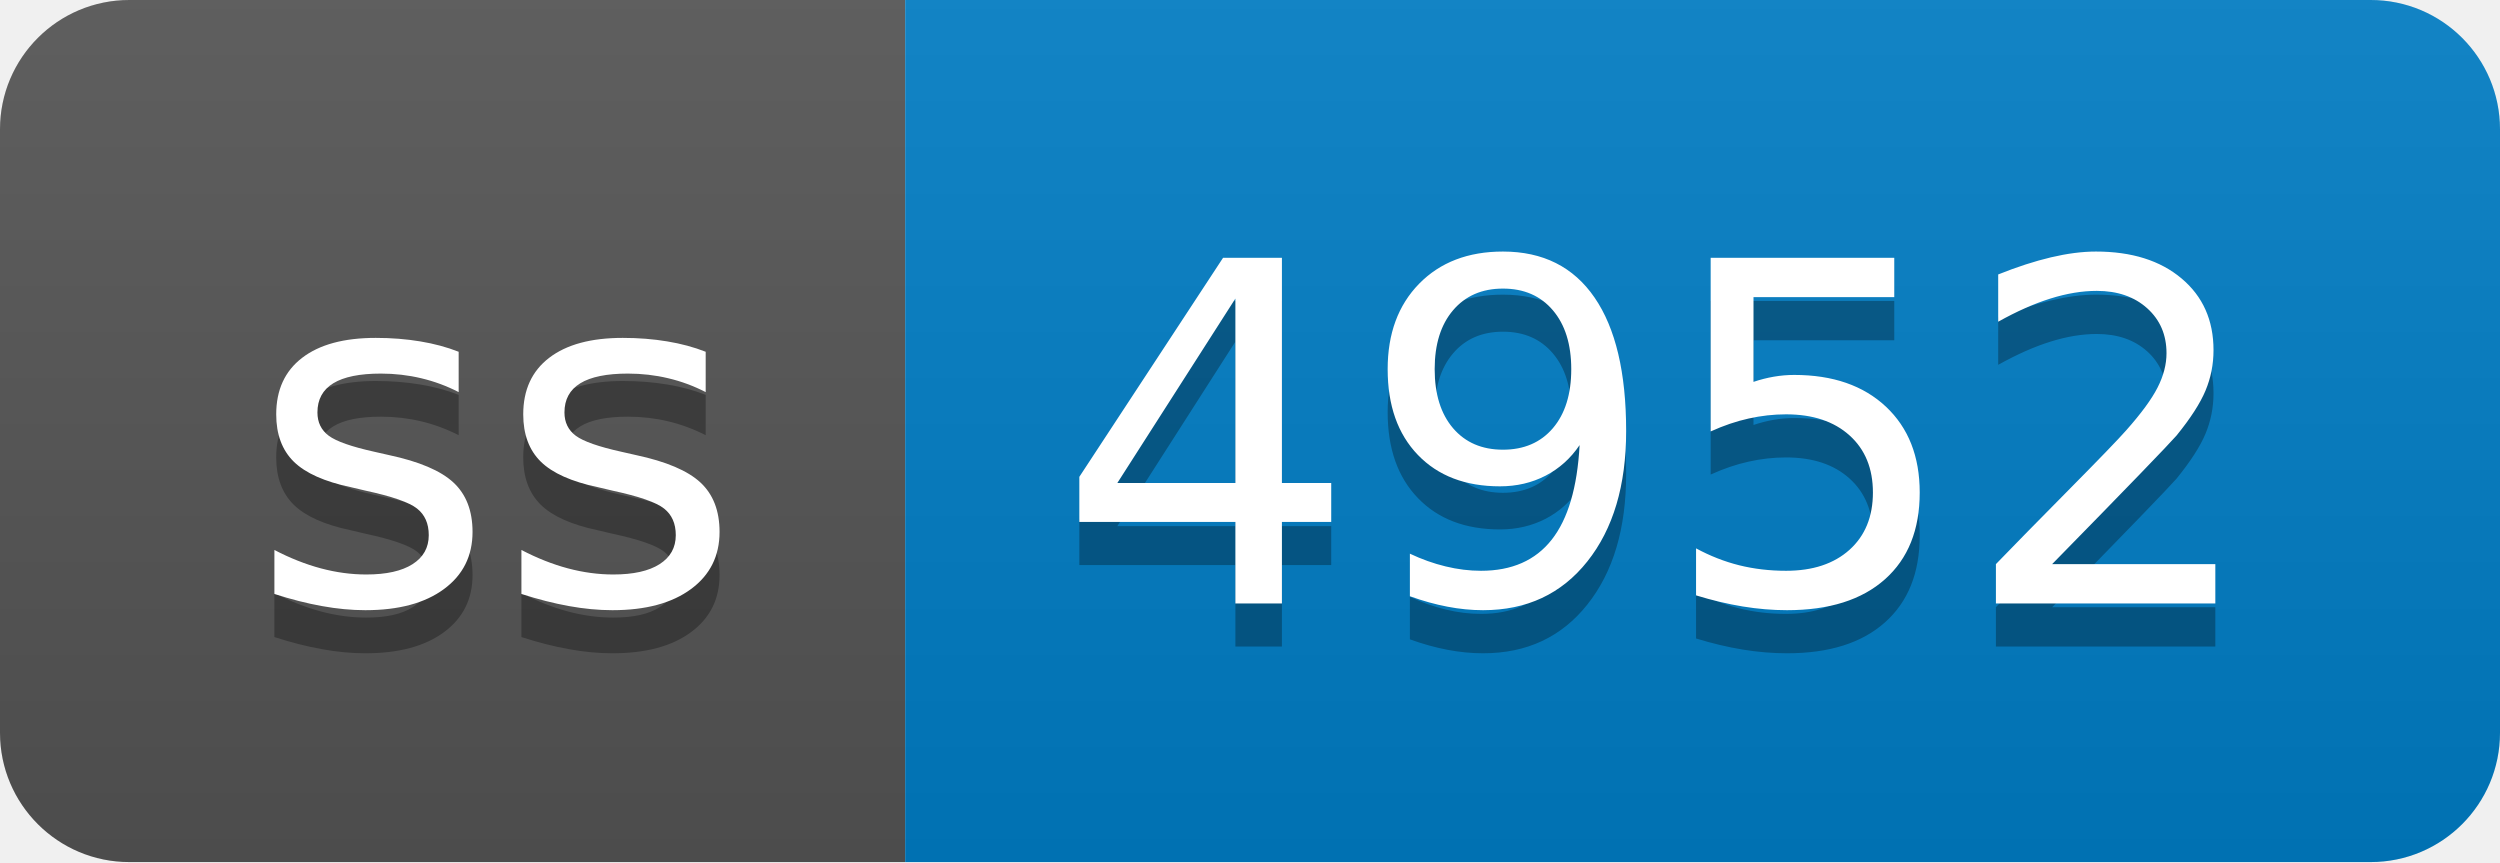
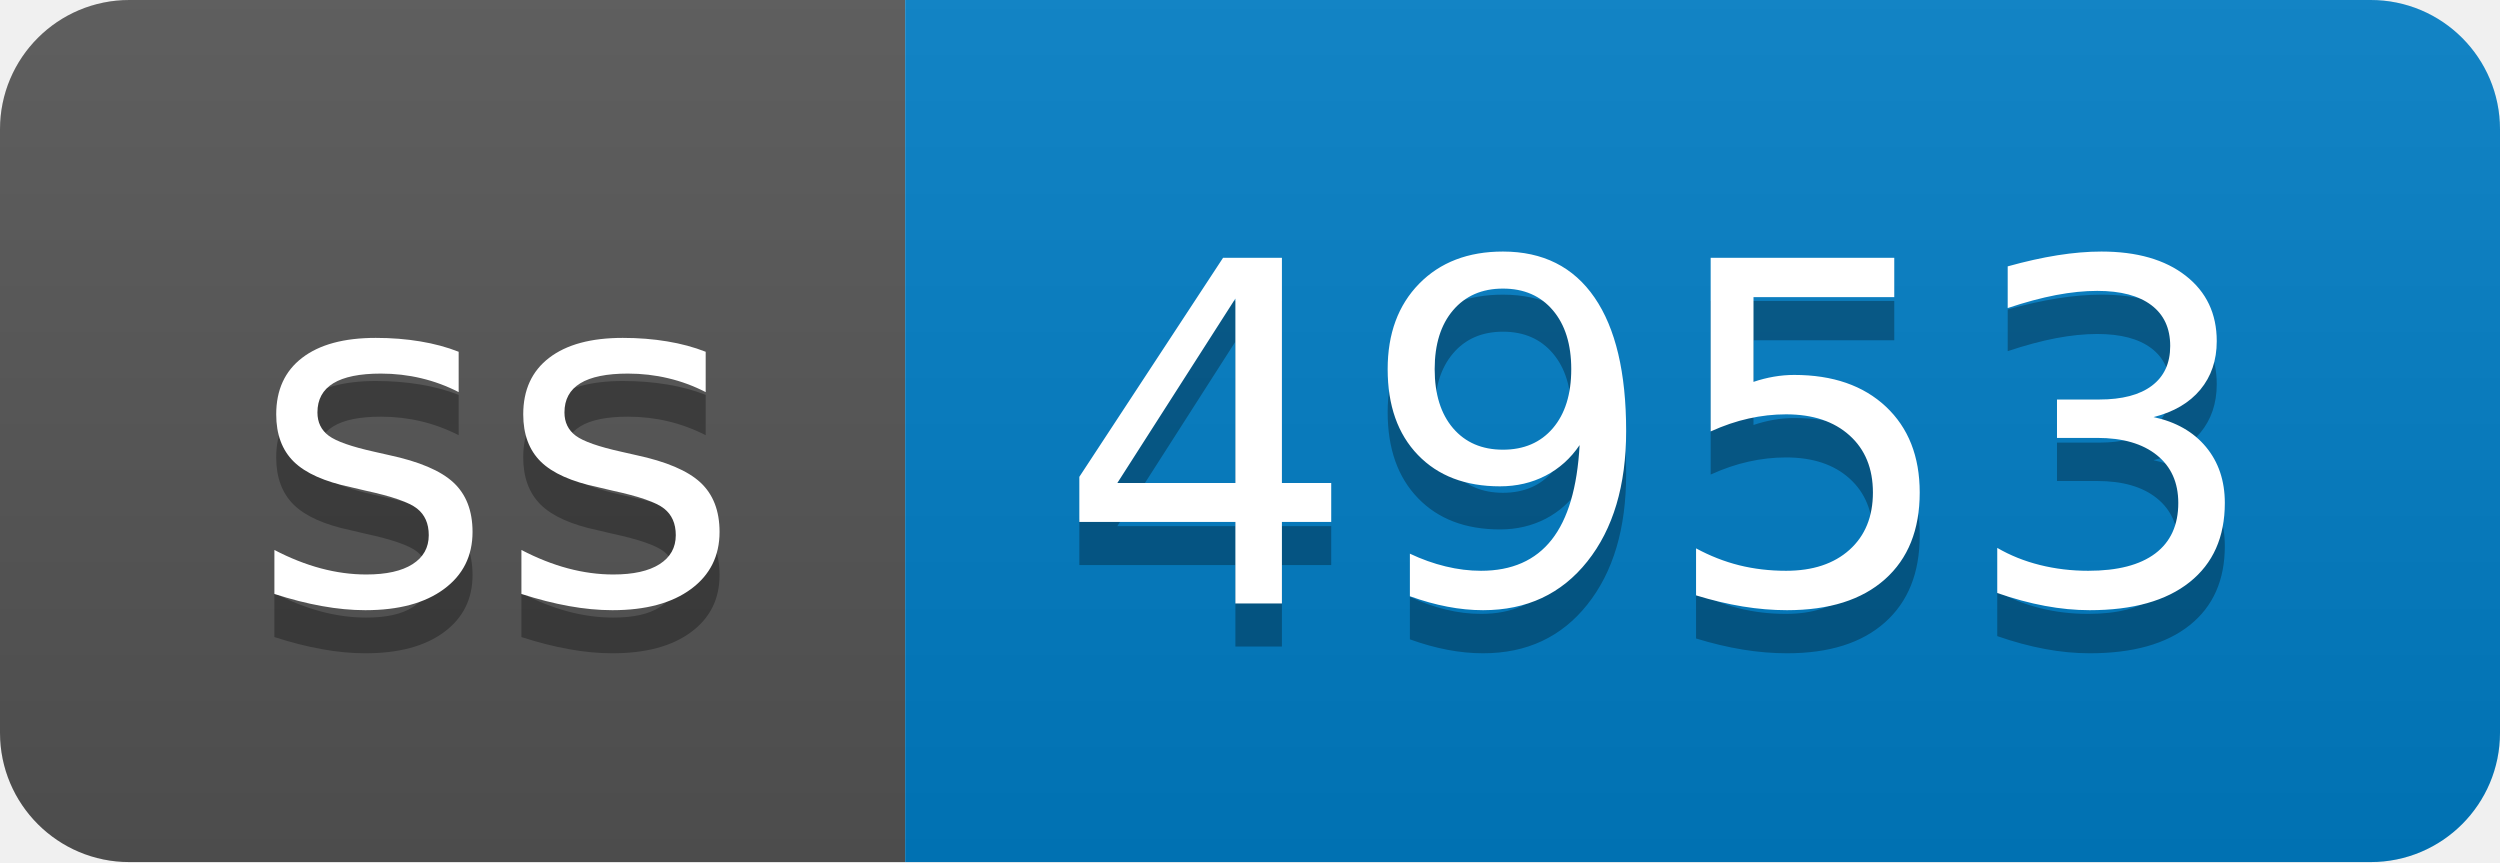
- <svg xmlns="http://www.w3.org/2000/svg" width="58" height="20" role="img" aria-label="ss: 4952">
+ <svg xmlns="http://www.w3.org/2000/svg" width="58" height="20" role="img" aria-label="ss: 4953">
  <linearGradient id="s" x2="0" y2="100%">
    <stop offset="0" stop-color="#bbb" stop-opacity=".1" />
    <stop offset="1" stop-opacity=".1" />
  </linearGradient>
  <clipPath id="r">
    <rect width="58" height="20" rx="3" fill="#fff" />
  </clipPath>
  <g clip-path="url(#r)">
    <rect width="21" height="20" fill="#555" />
    <rect x="21" width="37" height="20" fill="#007ec6" />
    <rect width="58" height="20" fill="url(#s)" />
  </g>
  <g fill="#fff" text-anchor="middle" font-family="Verdana,Geneva,DejaVu Sans,sans-serif" text-rendering="geometricPrecision" font-size="110">
    <text aria-hidden="true" x="115" y="150" fill="#010101" fill-opacity=".3" transform="scale(.1)" textLength="110">ss</text>
    <text x="115" y="140" transform="scale(.1)" fill="#fff" textLength="110">ss</text>
-     <text aria-hidden="true" x="385" y="150" fill="#010101" fill-opacity=".3" transform="scale(.1)" textLength="270">4952</text>
-     <text x="385" y="140" transform="scale(.1)" fill="#fff" textLength="270">4952</text>
+     <text aria-hidden="true" x="385" y="150" fill="#010101" fill-opacity=".3" transform="scale(.1)" textLength="270">4953</text>
+     <text x="385" y="140" transform="scale(.1)" fill="#fff" textLength="270">4953</text>
  </g>
</svg>
